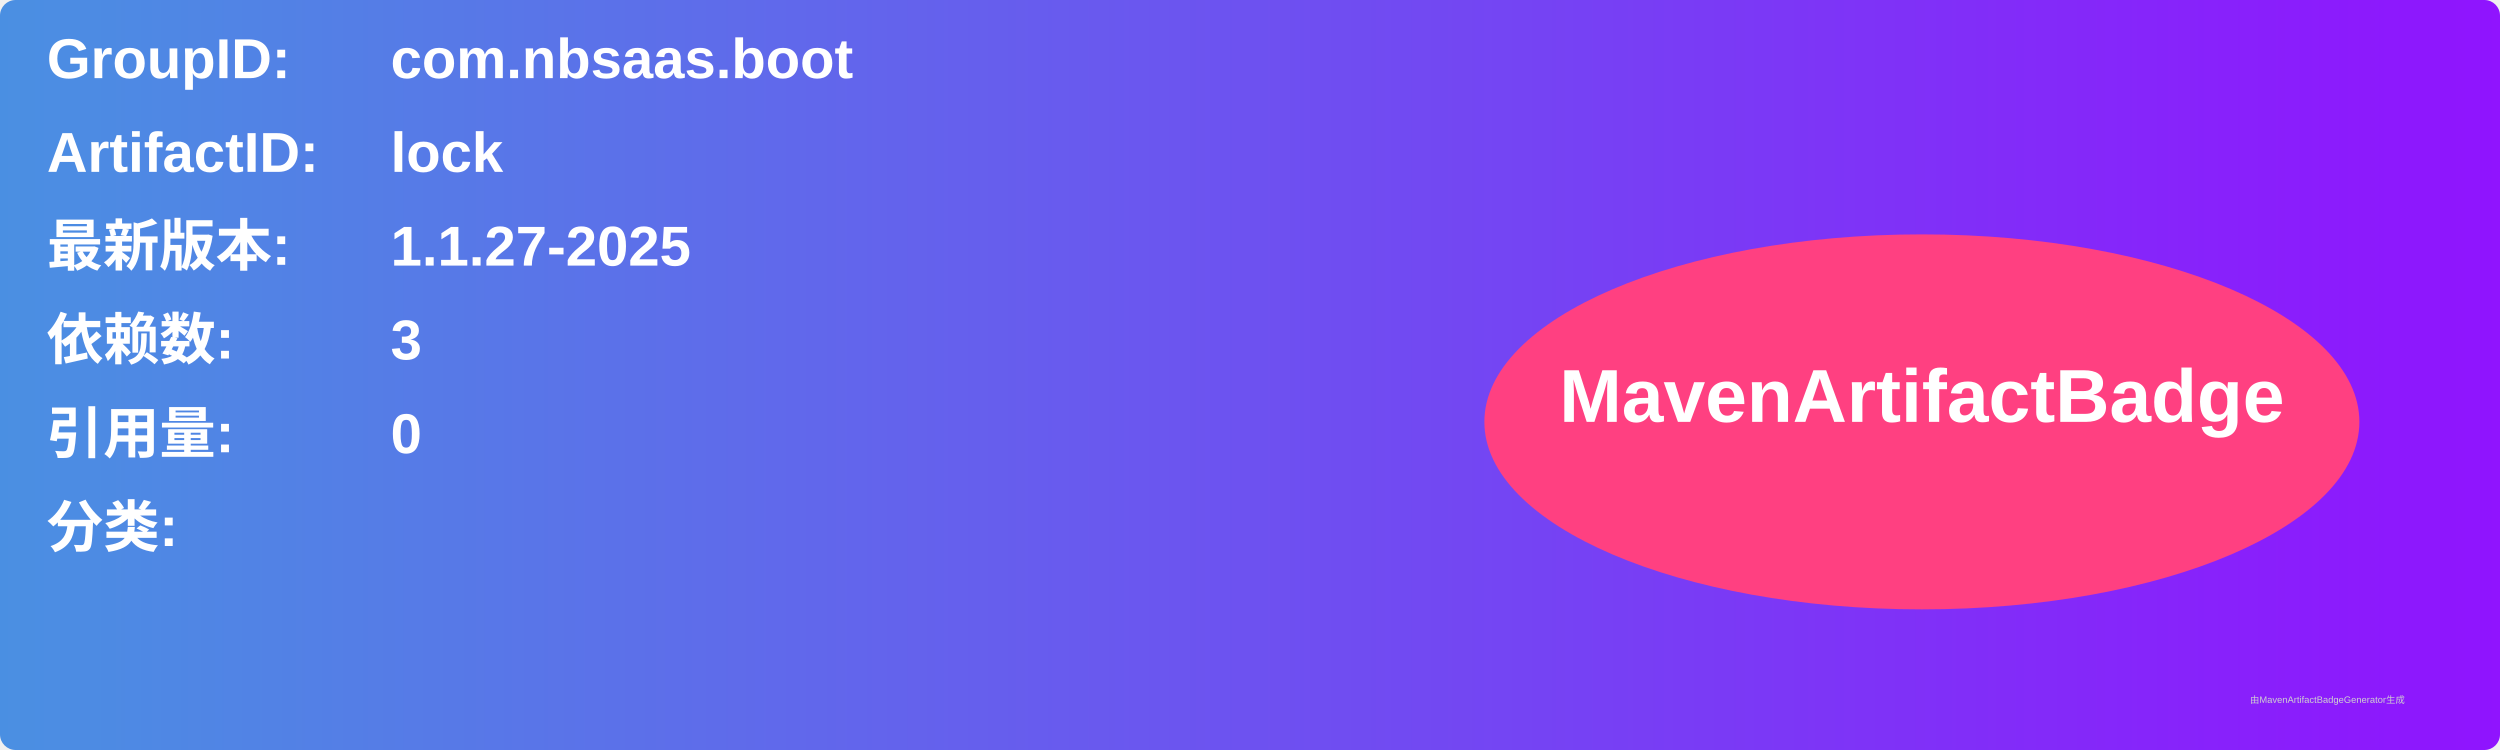
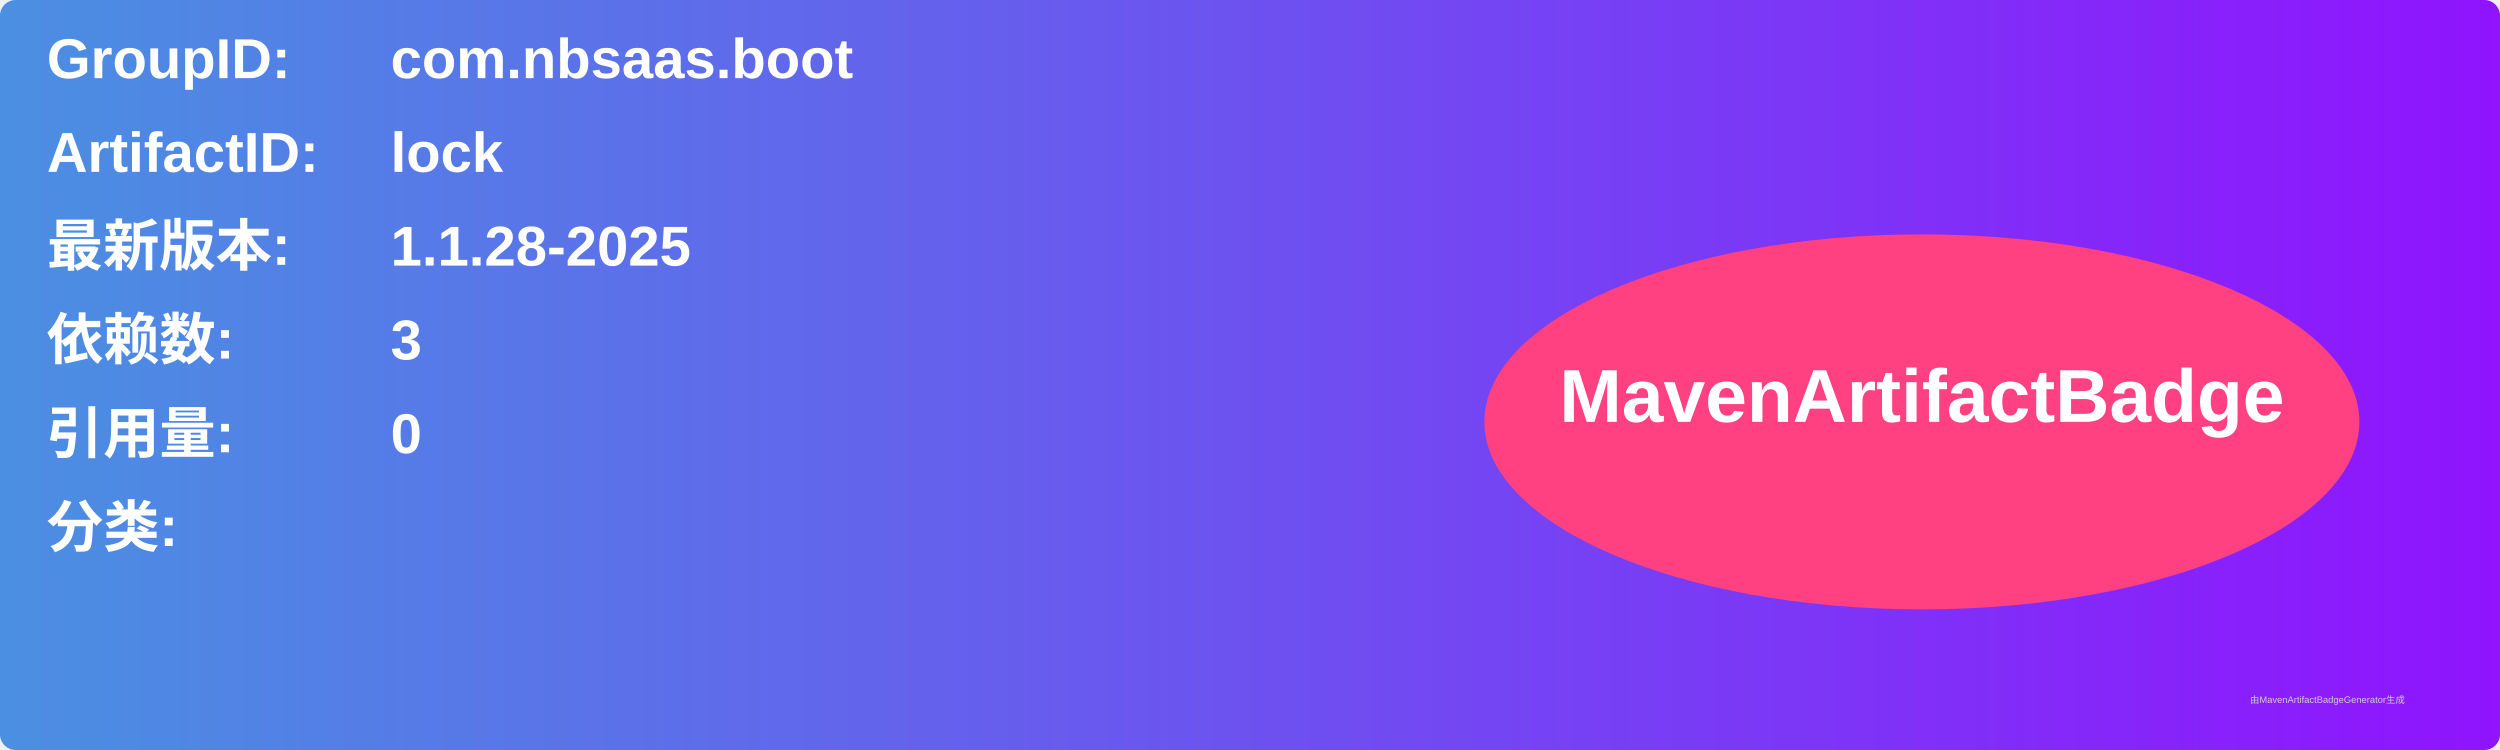
<svg xmlns="http://www.w3.org/2000/svg" width="800" height="240" viewBox="0 0 800 240">
  <linearGradient id="grad" x1="0%" y1="0%" x2="100%" y2="0%">
    <stop offset="0%" stop-color="#4a90e2" />
    <stop offset="100%" stop-color="#9013fe" />
  </linearGradient>
  <rect width="100%" height="100%" rx="5" ry="5" fill="url(#grad)" />
  <g transform="translate(15, 15)">
    <text x="0" y="10" font-family="Arial" font-size="18" fill="white" font-weight="bold" width="260">GroupID:</text>
    <text x="110" y="10" font-family="Arial" font-size="18" fill="white" font-weight="bold" width="460">com.nbsaas.boot</text>
    <text x="0" y="40" font-family="Arial" font-size="18" fill="white" font-weight="bold" width="260">ArtifactID:</text>
    <text x="110" y="40" font-family="Arial" font-size="18" fill="white" font-weight="bold" width="460">lock</text>
    <text x="0" y="70" font-family="Arial" font-size="18" fill="white" font-weight="bold">最新版本:</text>
    <text x="110" y="70" font-family="Arial" font-size="18" fill="white" font-weight="bold">
-       <tspan font-weight="bold">1.1.27-2025</tspan>
+       <tspan font-weight="bold">1.1.28-2025</tspan>
    </text>
    <text x="0" y="100" font-family="Arial" font-size="18" fill="white" font-weight="bold">依赖数: </text>
    <text x="110" y="100" font-family="Arial" font-size="18" fill="white">
      <tspan font-weight="bold">3</tspan>
    </text>
    <text x="0" y="130" font-family="Arial" font-size="18" fill="white" font-weight="bold">引用量: </text>
    <text x="110" y="130" font-family="Arial" font-size="18" fill="white">
      <tspan font-weight="bold">0</tspan>
    </text>
    <text x="0" y="160" font-family="Arial" font-size="18" fill="white" font-weight="bold">分类:</text>
    <text x="10" y="190" font-family="Arial" font-size="10" fill="white">
      <tspan font-weight="bold" />
    </text>
    <ellipse cx="600" cy="120" rx="140" ry="60" fill="#ff4081" />
    <text x="600" y="120" text-anchor="middle" font-family="Arial" font-size="24" fill="white" font-weight="bold">MavenArtifactBadge</text>
  </g>
  <text x="720" y="225" font-family="Arial" font-size="3" fill="#d0d0d0">由MavenArtifactBadgeGenerator生成</text>
</svg>
